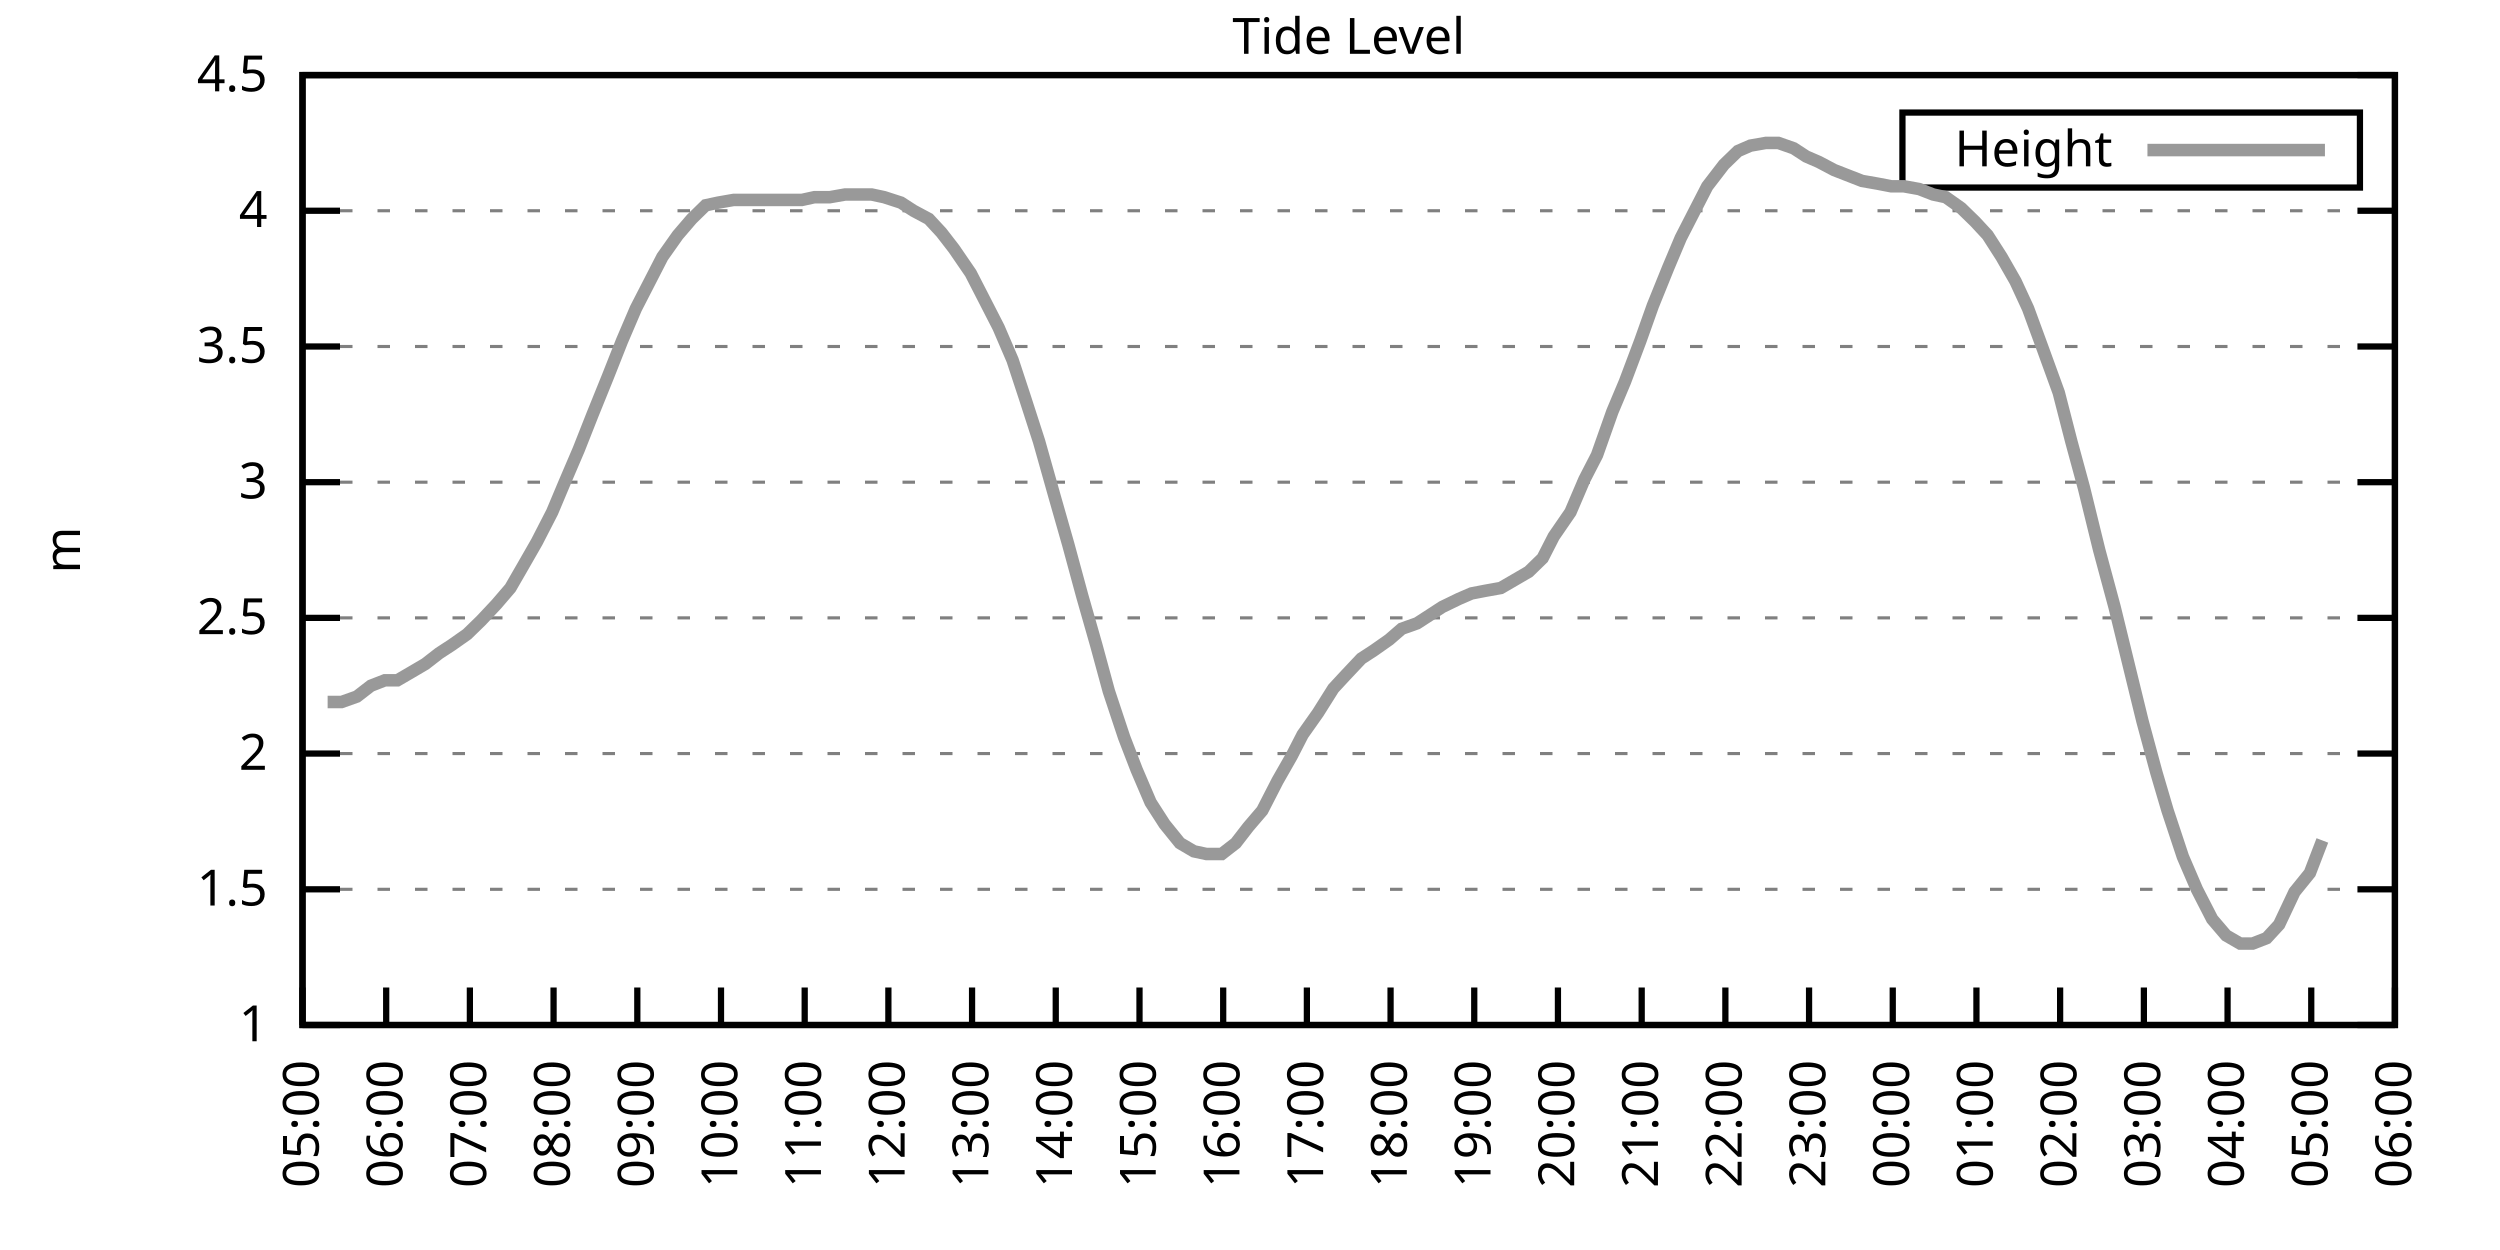
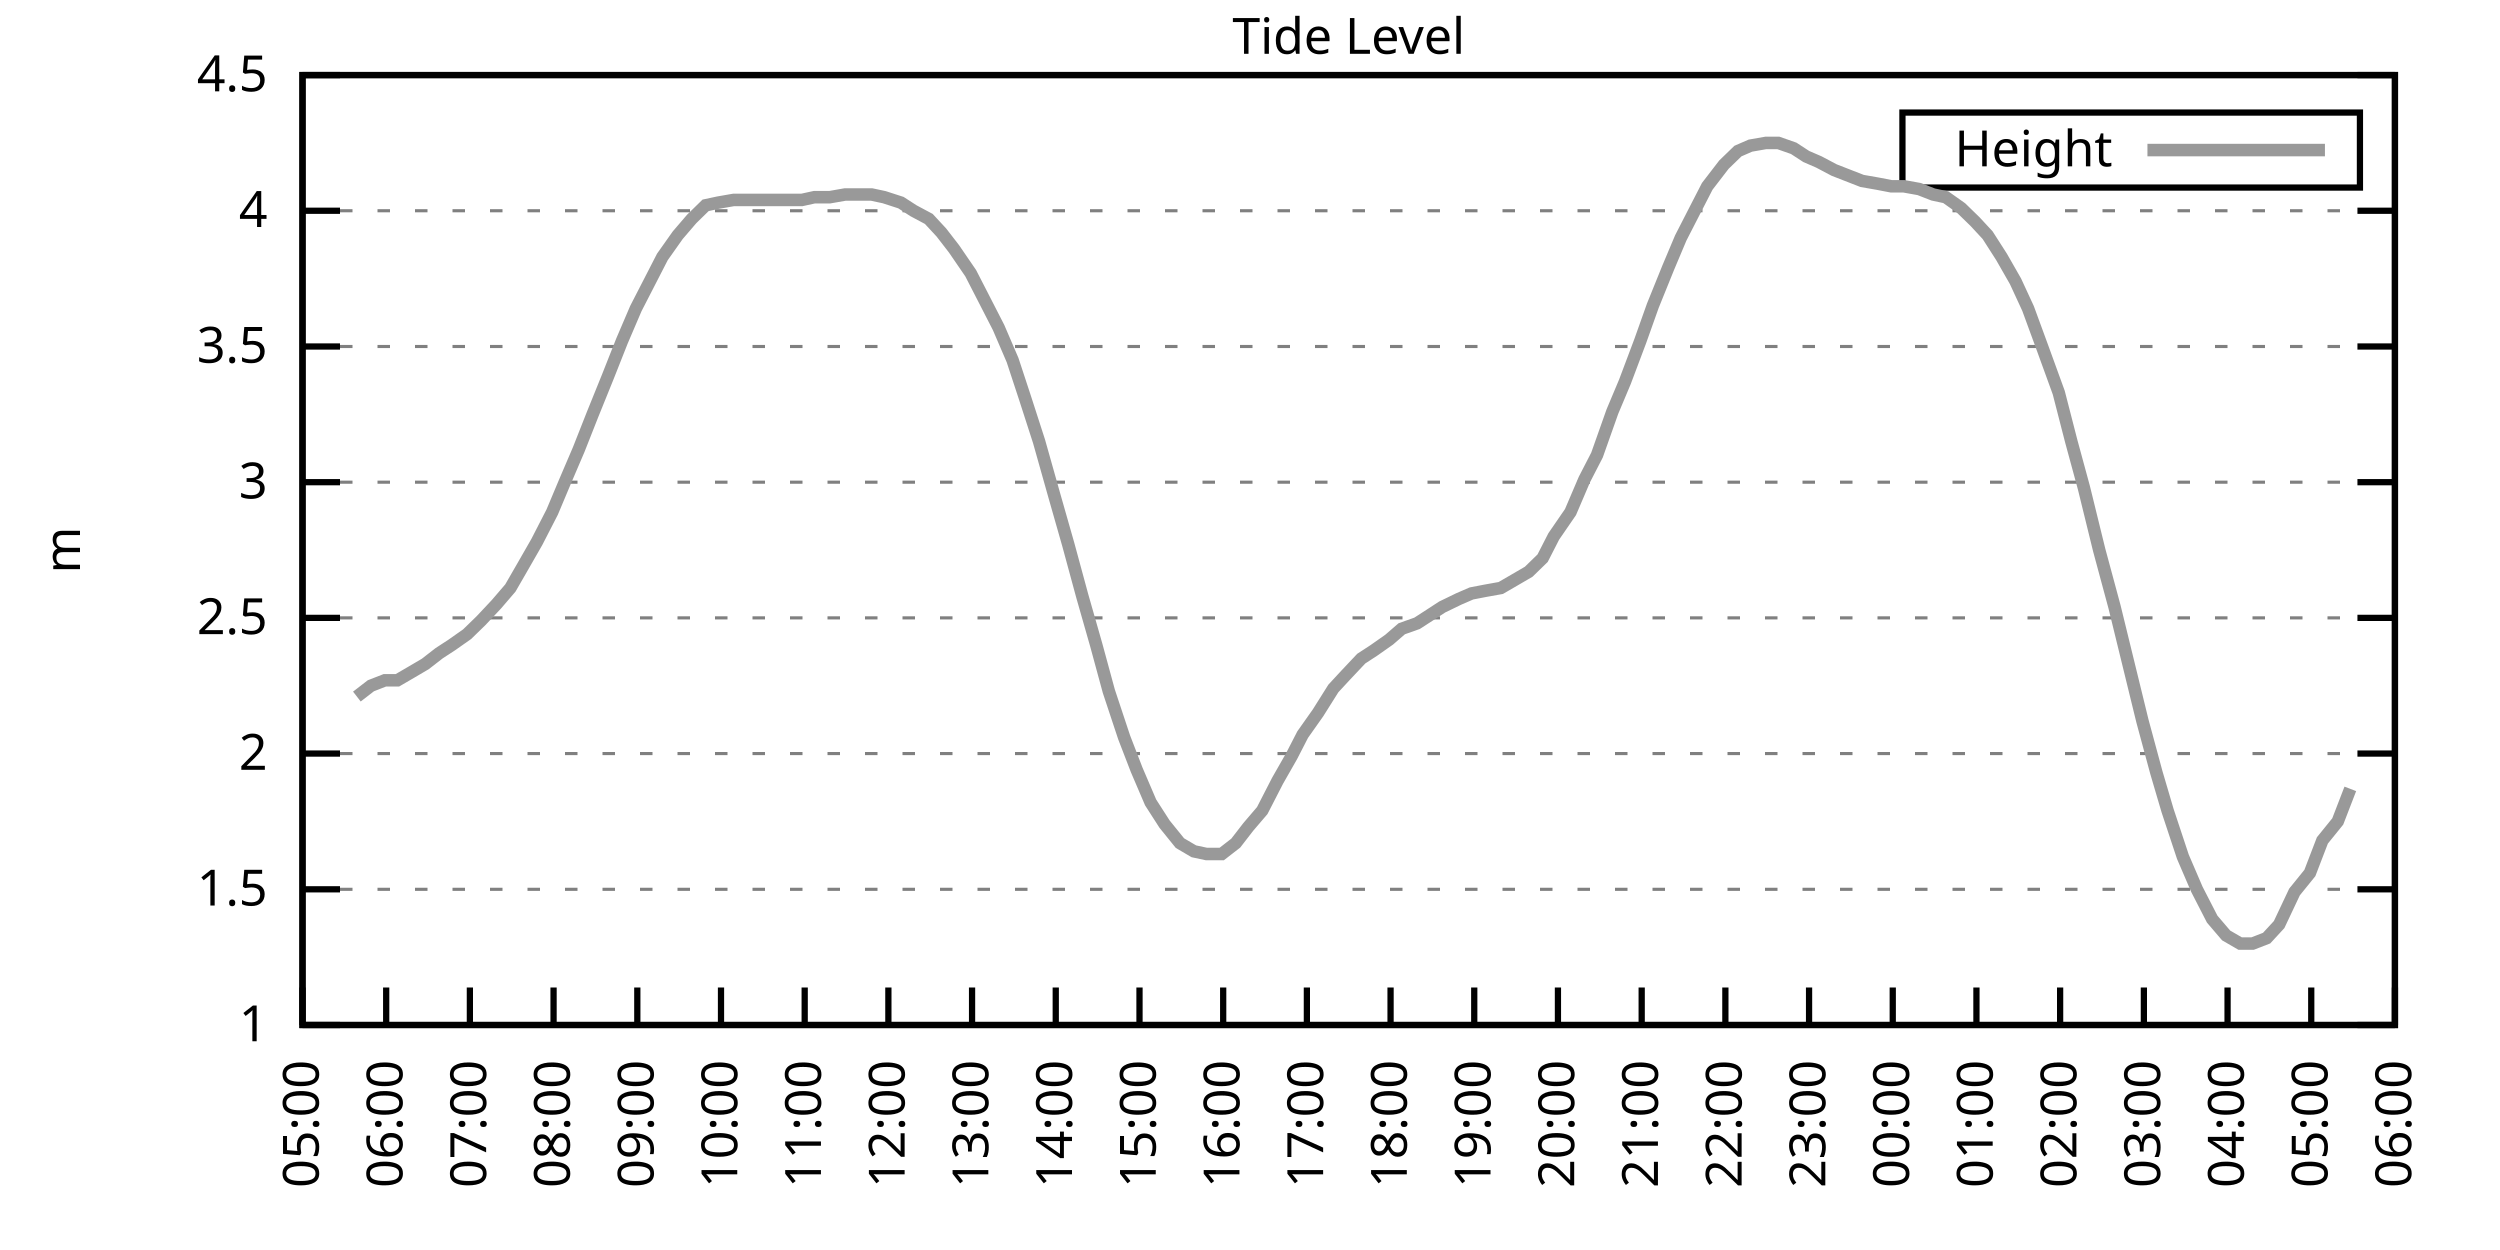
<svg xmlns="http://www.w3.org/2000/svg" xmlns:xlink="http://www.w3.org/1999/xlink" width="400" height="200" viewBox="0 0 400 200">
  <g id="gnuplot_canvas">
    <rect x="0" y="0" width="400" height="200" fill="none" />
    <defs>
      <circle id="gpDot" r="0.5" stroke-width="0.5" stroke="currentColor" />
      <path id="gpPt0" stroke-width="0.333" stroke="currentColor" d="M-1,0 h2 M0,-1 v2" />
      <path id="gpPt1" stroke-width="0.333" stroke="currentColor" d="M-1,-1 L1,1 M1,-1 L-1,1" />
      <path id="gpPt2" stroke-width="0.333" stroke="currentColor" d="M-1,0 L1,0 M0,-1 L0,1 M-1,-1 L1,1 M-1,1 L1,-1" />
      <rect id="gpPt3" stroke-width="0.333" stroke="currentColor" x="-1" y="-1" width="2" height="2" />
      <rect id="gpPt4" stroke-width="0.333" stroke="currentColor" fill="currentColor" x="-1" y="-1" width="2" height="2" />
      <circle id="gpPt5" stroke-width="0.333" stroke="currentColor" cx="0" cy="0" r="1" />
      <use xlink:href="#gpPt5" id="gpPt6" fill="currentColor" stroke="none" />
      <path id="gpPt7" stroke-width="0.333" stroke="currentColor" d="M0,-1.33 L-1.33,0.67 L1.33,0.67 z" />
      <use xlink:href="#gpPt7" id="gpPt8" fill="currentColor" stroke="none" />
      <use xlink:href="#gpPt7" id="gpPt9" stroke="currentColor" transform="rotate(180)" />
      <use xlink:href="#gpPt9" id="gpPt10" fill="currentColor" stroke="none" />
      <use xlink:href="#gpPt3" id="gpPt11" stroke="currentColor" transform="rotate(45)" />
      <use xlink:href="#gpPt11" id="gpPt12" fill="currentColor" stroke="none" />
      <path id="gpPt13" stroke-width="0.333" stroke="currentColor" d="M0,1.330 L1.265,0.411 L0.782,-1.067 L-0.782,-1.076 L-1.265,0.411 z" />
      <use xlink:href="#gpPt13" id="gpPt14" fill="currentColor" stroke="none" />
      <filter id="textbox" filterUnits="objectBoundingBox" x="0" y="0" height="1" width="1">
        <feFlood flood-color="white" flood-opacity="1" result="bgnd" />
        <feComposite in="SourceGraphic" in2="bgnd" operator="atop" />
      </filter>
      <filter id="greybox" filterUnits="objectBoundingBox" x="0" y="0" height="1" width="1">
        <feFlood flood-color="lightgrey" flood-opacity="1" result="grey" />
        <feComposite in="SourceGraphic" in2="grey" operator="atop" />
      </filter>
    </defs>
    <g fill="none" color="white" stroke="currentColor" stroke-width="1.00" stroke-linecap="butt" stroke-linejoin="miter">
</g>
    <g fill="none" color="black" stroke="currentColor" stroke-width="1.00" stroke-linecap="butt" stroke-linejoin="miter">
      <g stroke="none" shape-rendering="crispEdges">
        <polygon fill="rgb(255, 255, 255)" points="48.40,164.00 383.18,164.00 383.18,12.02 48.40,12.02 " />
      </g>
    </g>
    <g fill="none" color="black" stroke="currentColor" stroke-width="1.00" stroke-linecap="butt" stroke-linejoin="miter">
</g>
    <g fill="none" color="black" stroke="black" stroke-width="0.50" stroke-linecap="butt" stroke-linejoin="miter">
</g>
    <g fill="none" color="gray" stroke="currentColor" stroke-width="0.50" stroke-linecap="butt" stroke-linejoin="miter">
      <path stroke="gray" stroke-dasharray="2,4" class="gridline" d="M48.40,164.00 L383.19,164.00  " />
    </g>
    <g fill="none" color="gray" stroke="gray" stroke-width="1.00" stroke-linecap="butt" stroke-linejoin="miter">
</g>
    <g fill="none" color="black" stroke="currentColor" stroke-width="1.00" stroke-linecap="butt" stroke-linejoin="miter">
      <path stroke="black" d="M48.40,164.00 L54.40,164.00 M383.19,164.00 L377.19,164.00  " />
      <g transform="translate(42.80,166.60)" stroke="none" fill="black" font-family="Sans" font-size="8.00" text-anchor="end">
        <text>
          <tspan font-family="Sans"> 1</tspan>
        </text>
      </g>
    </g>
    <g fill="none" color="black" stroke="currentColor" stroke-width="1.00" stroke-linecap="butt" stroke-linejoin="miter">
</g>
    <g fill="none" color="black" stroke="black" stroke-width="0.50" stroke-linecap="butt" stroke-linejoin="miter">
</g>
    <g fill="none" color="gray" stroke="currentColor" stroke-width="0.50" stroke-linecap="butt" stroke-linejoin="miter">
      <path stroke="gray" stroke-dasharray="2,4" class="gridline" d="M48.40,142.29 L383.19,142.29  " />
    </g>
    <g fill="none" color="gray" stroke="gray" stroke-width="1.00" stroke-linecap="butt" stroke-linejoin="miter">
</g>
    <g fill="none" color="black" stroke="currentColor" stroke-width="1.00" stroke-linecap="butt" stroke-linejoin="miter">
      <path stroke="black" d="M48.40,142.29 L54.40,142.29 M383.19,142.29 L377.19,142.29  " />
      <g transform="translate(42.80,144.89)" stroke="none" fill="black" font-family="Sans" font-size="8.00" text-anchor="end">
        <text>
          <tspan font-family="Sans"> 1.5</tspan>
        </text>
      </g>
    </g>
    <g fill="none" color="black" stroke="currentColor" stroke-width="1.00" stroke-linecap="butt" stroke-linejoin="miter">
</g>
    <g fill="none" color="black" stroke="black" stroke-width="0.50" stroke-linecap="butt" stroke-linejoin="miter">
</g>
    <g fill="none" color="gray" stroke="currentColor" stroke-width="0.50" stroke-linecap="butt" stroke-linejoin="miter">
      <path stroke="gray" stroke-dasharray="2,4" class="gridline" d="M48.40,120.57 L383.19,120.57  " />
    </g>
    <g fill="none" color="gray" stroke="gray" stroke-width="1.00" stroke-linecap="butt" stroke-linejoin="miter">
</g>
    <g fill="none" color="black" stroke="currentColor" stroke-width="1.00" stroke-linecap="butt" stroke-linejoin="miter">
      <path stroke="black" d="M48.40,120.57 L54.40,120.57 M383.19,120.57 L377.19,120.57  " />
      <g transform="translate(42.80,123.17)" stroke="none" fill="black" font-family="Sans" font-size="8.00" text-anchor="end">
        <text>
          <tspan font-family="Sans"> 2</tspan>
        </text>
      </g>
    </g>
    <g fill="none" color="black" stroke="currentColor" stroke-width="1.00" stroke-linecap="butt" stroke-linejoin="miter">
</g>
    <g fill="none" color="black" stroke="black" stroke-width="0.50" stroke-linecap="butt" stroke-linejoin="miter">
</g>
    <g fill="none" color="gray" stroke="currentColor" stroke-width="0.50" stroke-linecap="butt" stroke-linejoin="miter">
      <path stroke="gray" stroke-dasharray="2,4" class="gridline" d="M48.40,98.86 L383.19,98.86  " />
    </g>
    <g fill="none" color="gray" stroke="gray" stroke-width="1.00" stroke-linecap="butt" stroke-linejoin="miter">
</g>
    <g fill="none" color="black" stroke="currentColor" stroke-width="1.00" stroke-linecap="butt" stroke-linejoin="miter">
      <path stroke="black" d="M48.40,98.86 L54.40,98.86 M383.19,98.86 L377.19,98.86  " />
      <g transform="translate(42.80,101.46)" stroke="none" fill="black" font-family="Sans" font-size="8.00" text-anchor="end">
        <text>
          <tspan font-family="Sans"> 2.5</tspan>
        </text>
      </g>
    </g>
    <g fill="none" color="black" stroke="currentColor" stroke-width="1.00" stroke-linecap="butt" stroke-linejoin="miter">
</g>
    <g fill="none" color="black" stroke="black" stroke-width="0.50" stroke-linecap="butt" stroke-linejoin="miter">
</g>
    <g fill="none" color="gray" stroke="currentColor" stroke-width="0.50" stroke-linecap="butt" stroke-linejoin="miter">
      <path stroke="gray" stroke-dasharray="2,4" class="gridline" d="M48.40,77.15 L383.19,77.15  " />
    </g>
    <g fill="none" color="gray" stroke="gray" stroke-width="1.00" stroke-linecap="butt" stroke-linejoin="miter">
</g>
    <g fill="none" color="black" stroke="currentColor" stroke-width="1.00" stroke-linecap="butt" stroke-linejoin="miter">
      <path stroke="black" d="M48.40,77.15 L54.40,77.15 M383.19,77.15 L377.19,77.15  " />
      <g transform="translate(42.80,79.75)" stroke="none" fill="black" font-family="Sans" font-size="8.00" text-anchor="end">
        <text>
          <tspan font-family="Sans"> 3</tspan>
        </text>
      </g>
    </g>
    <g fill="none" color="black" stroke="currentColor" stroke-width="1.00" stroke-linecap="butt" stroke-linejoin="miter">
</g>
    <g fill="none" color="black" stroke="black" stroke-width="0.50" stroke-linecap="butt" stroke-linejoin="miter">
</g>
    <g fill="none" color="gray" stroke="currentColor" stroke-width="0.50" stroke-linecap="butt" stroke-linejoin="miter">
      <path stroke="gray" stroke-dasharray="2,4" class="gridline" d="M48.40,55.44 L383.19,55.44  " />
    </g>
    <g fill="none" color="gray" stroke="gray" stroke-width="1.00" stroke-linecap="butt" stroke-linejoin="miter">
</g>
    <g fill="none" color="black" stroke="currentColor" stroke-width="1.00" stroke-linecap="butt" stroke-linejoin="miter">
      <path stroke="black" d="M48.40,55.44 L54.40,55.44 M383.19,55.44 L377.19,55.44  " />
      <g transform="translate(42.80,58.04)" stroke="none" fill="black" font-family="Sans" font-size="8.00" text-anchor="end">
        <text>
          <tspan font-family="Sans"> 3.5</tspan>
        </text>
      </g>
    </g>
    <g fill="none" color="black" stroke="currentColor" stroke-width="1.00" stroke-linecap="butt" stroke-linejoin="miter">
</g>
    <g fill="none" color="black" stroke="black" stroke-width="0.50" stroke-linecap="butt" stroke-linejoin="miter">
</g>
    <g fill="none" color="gray" stroke="currentColor" stroke-width="0.50" stroke-linecap="butt" stroke-linejoin="miter">
      <path stroke="gray" stroke-dasharray="2,4" class="gridline" d="M48.40,33.72 L383.19,33.72  " />
    </g>
    <g fill="none" color="gray" stroke="gray" stroke-width="1.00" stroke-linecap="butt" stroke-linejoin="miter">
</g>
    <g fill="none" color="black" stroke="currentColor" stroke-width="1.00" stroke-linecap="butt" stroke-linejoin="miter">
      <path stroke="black" d="M48.40,33.72 L54.40,33.72 M383.19,33.72 L377.19,33.72  " />
      <g transform="translate(42.80,36.32)" stroke="none" fill="black" font-family="Sans" font-size="8.00" text-anchor="end">
        <text>
          <tspan font-family="Sans"> 4</tspan>
        </text>
      </g>
    </g>
    <g fill="none" color="black" stroke="currentColor" stroke-width="1.00" stroke-linecap="butt" stroke-linejoin="miter">
</g>
    <g fill="none" color="black" stroke="black" stroke-width="0.50" stroke-linecap="butt" stroke-linejoin="miter">
</g>
    <g fill="none" color="gray" stroke="currentColor" stroke-width="0.50" stroke-linecap="butt" stroke-linejoin="miter">
      <path stroke="gray" stroke-dasharray="2,4" class="gridline" d="M48.40,12.01 L383.19,12.01  " />
    </g>
    <g fill="none" color="gray" stroke="gray" stroke-width="1.00" stroke-linecap="butt" stroke-linejoin="miter">
</g>
    <g fill="none" color="black" stroke="currentColor" stroke-width="1.00" stroke-linecap="butt" stroke-linejoin="miter">
      <path stroke="black" d="M48.40,12.01 L54.40,12.01 M383.19,12.01 L377.19,12.01  " />
      <g transform="translate(42.80,14.61)" stroke="none" fill="black" font-family="Sans" font-size="8.00" text-anchor="end">
        <text>
          <tspan font-family="Sans"> 4.5</tspan>
        </text>
      </g>
    </g>
    <g fill="none" color="black" stroke="currentColor" stroke-width="1.00" stroke-linecap="butt" stroke-linejoin="miter">
      <path stroke="black" d="M48.40,164.00 L48.40,158.00  " />
      <g transform="translate(51.00,169.60) rotate(270.00)" stroke="none" fill="black" font-family="Sans" font-size="8.00" text-anchor="end">
        <text>
          <tspan font-family="Sans">05:00</tspan>
        </text>
      </g>
    </g>
    <g fill="none" color="black" stroke="currentColor" stroke-width="1.00" stroke-linecap="butt" stroke-linejoin="miter">
      <path stroke="black" d="M61.79,164.00 L61.79,158.00  " />
      <g transform="translate(64.39,169.60) rotate(270.00)" stroke="none" fill="black" font-family="Sans" font-size="8.00" text-anchor="end">
        <text>
          <tspan font-family="Sans">06:00</tspan>
        </text>
      </g>
    </g>
    <g fill="none" color="black" stroke="currentColor" stroke-width="1.00" stroke-linecap="butt" stroke-linejoin="miter">
      <path stroke="black" d="M75.18,164.00 L75.18,158.00  " />
      <g transform="translate(77.78,169.60) rotate(270.00)" stroke="none" fill="black" font-family="Sans" font-size="8.00" text-anchor="end">
        <text>
          <tspan font-family="Sans">07:00</tspan>
        </text>
      </g>
    </g>
    <g fill="none" color="black" stroke="currentColor" stroke-width="1.00" stroke-linecap="butt" stroke-linejoin="miter">
      <path stroke="black" d="M88.57,164.00 L88.57,158.00  " />
      <g transform="translate(91.17,169.60) rotate(270.00)" stroke="none" fill="black" font-family="Sans" font-size="8.00" text-anchor="end">
        <text>
          <tspan font-family="Sans">08:00</tspan>
        </text>
      </g>
    </g>
    <g fill="none" color="black" stroke="currentColor" stroke-width="1.00" stroke-linecap="butt" stroke-linejoin="miter">
      <path stroke="black" d="M101.97,164.00 L101.97,158.00  " />
      <g transform="translate(104.57,169.60) rotate(270.00)" stroke="none" fill="black" font-family="Sans" font-size="8.00" text-anchor="end">
        <text>
          <tspan font-family="Sans">09:00</tspan>
        </text>
      </g>
    </g>
    <g fill="none" color="black" stroke="currentColor" stroke-width="1.00" stroke-linecap="butt" stroke-linejoin="miter">
      <path stroke="black" d="M115.36,164.00 L115.36,158.00  " />
      <g transform="translate(117.96,169.60) rotate(270.00)" stroke="none" fill="black" font-family="Sans" font-size="8.00" text-anchor="end">
        <text>
          <tspan font-family="Sans">10:00</tspan>
        </text>
      </g>
    </g>
    <g fill="none" color="black" stroke="currentColor" stroke-width="1.00" stroke-linecap="butt" stroke-linejoin="miter">
      <path stroke="black" d="M128.75,164.00 L128.75,158.00  " />
      <g transform="translate(131.35,169.60) rotate(270.00)" stroke="none" fill="black" font-family="Sans" font-size="8.00" text-anchor="end">
        <text>
          <tspan font-family="Sans">11:00</tspan>
        </text>
      </g>
    </g>
    <g fill="none" color="black" stroke="currentColor" stroke-width="1.00" stroke-linecap="butt" stroke-linejoin="miter">
      <path stroke="black" d="M142.14,164.00 L142.14,158.00  " />
      <g transform="translate(144.74,169.60) rotate(270.00)" stroke="none" fill="black" font-family="Sans" font-size="8.00" text-anchor="end">
        <text>
          <tspan font-family="Sans">12:00</tspan>
        </text>
      </g>
    </g>
    <g fill="none" color="black" stroke="currentColor" stroke-width="1.00" stroke-linecap="butt" stroke-linejoin="miter">
      <path stroke="black" d="M155.53,164.00 L155.53,158.00  " />
      <g transform="translate(158.13,169.60) rotate(270.00)" stroke="none" fill="black" font-family="Sans" font-size="8.00" text-anchor="end">
        <text>
          <tspan font-family="Sans">13:00</tspan>
        </text>
      </g>
    </g>
    <g fill="none" color="black" stroke="currentColor" stroke-width="1.00" stroke-linecap="butt" stroke-linejoin="miter">
      <path stroke="black" d="M168.92,164.00 L168.92,158.00  " />
      <g transform="translate(171.52,169.60) rotate(270.00)" stroke="none" fill="black" font-family="Sans" font-size="8.00" text-anchor="end">
        <text>
          <tspan font-family="Sans">14:00</tspan>
        </text>
      </g>
    </g>
    <g fill="none" color="black" stroke="currentColor" stroke-width="1.00" stroke-linecap="butt" stroke-linejoin="miter">
      <path stroke="black" d="M182.32,164.00 L182.32,158.00  " />
      <g transform="translate(184.92,169.60) rotate(270.00)" stroke="none" fill="black" font-family="Sans" font-size="8.00" text-anchor="end">
        <text>
          <tspan font-family="Sans">15:00</tspan>
        </text>
      </g>
    </g>
    <g fill="none" color="black" stroke="currentColor" stroke-width="1.00" stroke-linecap="butt" stroke-linejoin="miter">
      <path stroke="black" d="M195.71,164.00 L195.71,158.00  " />
      <g transform="translate(198.31,169.60) rotate(270.00)" stroke="none" fill="black" font-family="Sans" font-size="8.00" text-anchor="end">
        <text>
          <tspan font-family="Sans">16:00</tspan>
        </text>
      </g>
    </g>
    <g fill="none" color="black" stroke="currentColor" stroke-width="1.00" stroke-linecap="butt" stroke-linejoin="miter">
      <path stroke="black" d="M209.10,164.00 L209.10,158.00  " />
      <g transform="translate(211.70,169.60) rotate(270.00)" stroke="none" fill="black" font-family="Sans" font-size="8.00" text-anchor="end">
        <text>
          <tspan font-family="Sans">17:00</tspan>
        </text>
      </g>
    </g>
    <g fill="none" color="black" stroke="currentColor" stroke-width="1.00" stroke-linecap="butt" stroke-linejoin="miter">
      <path stroke="black" d="M222.49,164.00 L222.49,158.00  " />
      <g transform="translate(225.09,169.60) rotate(270.00)" stroke="none" fill="black" font-family="Sans" font-size="8.00" text-anchor="end">
        <text>
          <tspan font-family="Sans">18:00</tspan>
        </text>
      </g>
    </g>
    <g fill="none" color="black" stroke="currentColor" stroke-width="1.00" stroke-linecap="butt" stroke-linejoin="miter">
      <path stroke="black" d="M235.88,164.00 L235.88,158.00  " />
      <g transform="translate(238.48,169.60) rotate(270.00)" stroke="none" fill="black" font-family="Sans" font-size="8.00" text-anchor="end">
        <text>
          <tspan font-family="Sans">19:00</tspan>
        </text>
      </g>
    </g>
    <g fill="none" color="black" stroke="currentColor" stroke-width="1.00" stroke-linecap="butt" stroke-linejoin="miter">
      <path stroke="black" d="M249.27,164.00 L249.27,158.00  " />
      <g transform="translate(251.87,169.60) rotate(270.00)" stroke="none" fill="black" font-family="Sans" font-size="8.00" text-anchor="end">
        <text>
          <tspan font-family="Sans">20:00</tspan>
        </text>
      </g>
    </g>
    <g fill="none" color="black" stroke="currentColor" stroke-width="1.00" stroke-linecap="butt" stroke-linejoin="miter">
      <path stroke="black" d="M262.67,164.00 L262.67,158.00  " />
      <g transform="translate(265.27,169.60) rotate(270.00)" stroke="none" fill="black" font-family="Sans" font-size="8.00" text-anchor="end">
        <text>
          <tspan font-family="Sans">21:00</tspan>
        </text>
      </g>
    </g>
    <g fill="none" color="black" stroke="currentColor" stroke-width="1.00" stroke-linecap="butt" stroke-linejoin="miter">
      <path stroke="black" d="M276.06,164.00 L276.06,158.00  " />
      <g transform="translate(278.66,169.60) rotate(270.00)" stroke="none" fill="black" font-family="Sans" font-size="8.00" text-anchor="end">
        <text>
          <tspan font-family="Sans">22:00</tspan>
        </text>
      </g>
    </g>
    <g fill="none" color="black" stroke="currentColor" stroke-width="1.00" stroke-linecap="butt" stroke-linejoin="miter">
      <path stroke="black" d="M289.45,164.00 L289.45,158.00  " />
      <g transform="translate(292.05,169.60) rotate(270.00)" stroke="none" fill="black" font-family="Sans" font-size="8.00" text-anchor="end">
        <text>
          <tspan font-family="Sans">23:00</tspan>
        </text>
      </g>
    </g>
    <g fill="none" color="black" stroke="currentColor" stroke-width="1.00" stroke-linecap="butt" stroke-linejoin="miter">
      <path stroke="black" d="M302.84,164.00 L302.84,158.00  " />
      <g transform="translate(305.44,169.60) rotate(270.00)" stroke="none" fill="black" font-family="Sans" font-size="8.00" text-anchor="end">
        <text>
          <tspan font-family="Sans">00:00</tspan>
        </text>
      </g>
    </g>
    <g fill="none" color="black" stroke="currentColor" stroke-width="1.00" stroke-linecap="butt" stroke-linejoin="miter">
      <path stroke="black" d="M316.23,164.00 L316.23,158.00  " />
      <g transform="translate(318.83,169.60) rotate(270.00)" stroke="none" fill="black" font-family="Sans" font-size="8.00" text-anchor="end">
        <text>
          <tspan font-family="Sans">01:00</tspan>
        </text>
      </g>
    </g>
    <g fill="none" color="black" stroke="currentColor" stroke-width="1.00" stroke-linecap="butt" stroke-linejoin="miter">
      <path stroke="black" d="M329.62,164.00 L329.62,158.00  " />
      <g transform="translate(332.22,169.60) rotate(270.00)" stroke="none" fill="black" font-family="Sans" font-size="8.00" text-anchor="end">
        <text>
          <tspan font-family="Sans">02:00</tspan>
        </text>
      </g>
    </g>
    <g fill="none" color="black" stroke="currentColor" stroke-width="1.00" stroke-linecap="butt" stroke-linejoin="miter">
      <path stroke="black" d="M343.02,164.00 L343.02,158.00  " />
      <g transform="translate(345.62,169.60) rotate(270.00)" stroke="none" fill="black" font-family="Sans" font-size="8.00" text-anchor="end">
        <text>
          <tspan font-family="Sans">03:00</tspan>
        </text>
      </g>
    </g>
    <g fill="none" color="black" stroke="currentColor" stroke-width="1.00" stroke-linecap="butt" stroke-linejoin="miter">
      <path stroke="black" d="M356.41,164.00 L356.41,158.00  " />
      <g transform="translate(359.01,169.60) rotate(270.00)" stroke="none" fill="black" font-family="Sans" font-size="8.00" text-anchor="end">
        <text>
          <tspan font-family="Sans">04:00</tspan>
        </text>
      </g>
    </g>
    <g fill="none" color="black" stroke="currentColor" stroke-width="1.00" stroke-linecap="butt" stroke-linejoin="miter">
      <path stroke="black" d="M369.80,164.00 L369.80,158.00  " />
      <g transform="translate(372.40,169.60) rotate(270.00)" stroke="none" fill="black" font-family="Sans" font-size="8.00" text-anchor="end">
        <text>
          <tspan font-family="Sans">05:00</tspan>
        </text>
      </g>
    </g>
    <g fill="none" color="black" stroke="currentColor" stroke-width="1.00" stroke-linecap="butt" stroke-linejoin="miter">
      <path stroke="black" d="M383.19,164.00 L383.19,158.00  " />
      <g transform="translate(385.79,169.60) rotate(270.00)" stroke="none" fill="black" font-family="Sans" font-size="8.00" text-anchor="end">
        <text>
          <tspan font-family="Sans">06:00</tspan>
        </text>
      </g>
    </g>
    <g fill="none" color="black" stroke="currentColor" stroke-width="1.00" stroke-linecap="butt" stroke-linejoin="miter">
</g>
    <g fill="none" color="black" stroke="currentColor" stroke-width="1.00" stroke-linecap="butt" stroke-linejoin="miter">
      <path stroke="black" d="M48.40,12.01 L48.40,164.00 L383.19,164.00 L383.19,12.01 L48.40,12.01 Z  " />
    </g>
    <g fill="none" color="black" stroke="currentColor" stroke-width="1.00" stroke-linecap="butt" stroke-linejoin="miter">
</g>
    <g fill="none" color="black" stroke="currentColor" stroke-width="1.00" stroke-linecap="butt" stroke-linejoin="miter">
      <path stroke="black" d="M304.39,30.01 L304.39,18.01 L377.59,18.01 L377.59,30.01 L304.39,30.01 Z  " />
    </g>
    <g id="Tide_level_plot_1">
      <g fill="none" color="white" stroke="black" stroke-width="2.00" stroke-linecap="butt" stroke-linejoin="miter">
</g>
      <g fill="none" color="black" stroke="currentColor" stroke-width="2.00" stroke-linecap="butt" stroke-linejoin="miter">
        <g transform="translate(337.99,26.61)" stroke="none" fill="black" font-family="Sans" font-size="8.00" text-anchor="end">
          <text>
            <tspan font-family="Sans">Height</tspan>
          </text>
        </g>
      </g>
      <g fill="none" color="black" stroke="currentColor" stroke-width="2.00" stroke-linecap="butt" stroke-linejoin="miter">
-         <path stroke="rgb(153, 153, 153)" d="M343.59,24.01 L371.99,24.01 M52.42,112.32 L54.65,112.32 L57.10,111.45 L59.34,109.72 L61.57,108.85 L63.58,108.85   L65.81,107.55 L68.04,106.24 L70.27,104.51 L72.28,103.20 L74.74,101.47 L76.97,99.30 L79.42,96.69 L81.66,94.08   L83.66,90.61 L85.90,86.70 L88.35,81.93 L90.36,77.15 L92.59,71.94 L94.82,66.29 L97.28,60.21 L99.51,54.57   L101.74,49.36 L103.75,45.45 L105.98,41.11 L108.44,37.63 L110.67,35.03 L112.90,32.85 L114.91,32.42 L117.37,31.99   L119.60,31.99 L121.61,31.99 L123.84,31.99 L126.07,31.99 L128.30,31.99 L130.31,31.55 L132.77,31.55 L135.22,31.12   L137.23,31.12 L139.46,31.12 L141.47,31.55 L144.15,32.42 L146.16,33.72 L148.61,35.03 L150.62,37.20 L152.63,39.80   L155.31,43.71 L157.32,47.62 L159.77,52.40 L162.01,57.61 L164.01,63.69 L166.25,70.63 L168.70,79.32 L170.93,87.14   L173.17,95.39 L175.40,103.20 L177.41,110.59 L179.86,117.97 L181.87,123.18 L184.10,128.39 L186.33,131.86 L188.79,134.90   L191.02,136.21 L193.03,136.64 L195.48,136.64 L197.72,134.90 L199.73,132.30 L201.96,129.69 L204.41,124.92 L206.64,121.01   L208.43,117.53 L210.88,114.06 L213.34,110.15 L215.35,107.98 L217.80,105.38 L219.81,104.07 L222.27,102.34 L224.28,100.60   L226.73,99.73 L228.74,98.43 L230.75,97.12 L233.43,95.82 L235.44,94.95 L237.67,94.52 L240.12,94.08 L242.36,92.78   L244.59,91.48 L246.82,89.31 L248.60,85.83 L251.28,81.93 L253.51,76.71 L255.52,72.81 L257.98,65.86 L259.99,61.08   L262.44,54.57 L264.45,48.92 L266.91,42.84 L268.92,38.07 L271.15,33.72 L273.16,29.81 L275.83,26.34 L278.07,24.17   L280.07,23.30 L282.53,22.87 L284.54,22.87 L286.99,23.73 L289.00,25.04 L291.01,25.91 L293.47,27.21 L295.70,28.08   L297.93,28.95 L300.39,29.38 L302.62,29.81 L304.63,29.81 L307.08,30.25 L309.31,31.12 L311.32,31.55 L313.78,33.29   L316.01,35.46 L318.02,37.63 L320.25,41.11 L322.48,45.01 L324.49,49.36 L326.72,55.44 L329.40,62.82 L331.41,70.63   L333.42,78.02 L335.87,88.00 L338.33,97.12 L340.56,106.24 L342.79,115.36 L345.02,123.61 L346.81,129.69 L349.26,137.08   L351.50,142.29 L353.95,147.06 L356.18,149.67 L358.42,150.97 L360.42,150.97 L362.66,150.10 L364.66,147.93 L367.12,142.72   L369.58,139.68 L371.58,134.47  " />
+         <path stroke="rgb(153, 153, 153)" d="M343.59,24.01 L371.99,24.01 M57.10,111.45 L59.34,109.72 L61.57,108.85 L63.58,108.85 L65.81,107.55 L68.04,106.24   L70.27,104.51 L72.28,103.20 L74.74,101.47 L76.97,99.30 L79.42,96.69 L81.66,94.08 L83.66,90.61 L85.90,86.70   L88.35,81.93 L90.36,77.15 L92.59,71.94 L94.82,66.29 L97.28,60.21 L99.51,54.57 L101.74,49.36 L103.75,45.45   L105.98,41.11 L108.44,37.63 L110.67,35.03 L112.90,32.85 L114.91,32.42 L117.37,31.99 L119.60,31.99 L121.61,31.99   L123.84,31.99 L126.07,31.99 L128.30,31.99 L130.31,31.55 L132.77,31.55 L135.22,31.12 L137.23,31.12 L139.46,31.12   L141.47,31.55 L144.15,32.42 L146.16,33.72 L148.61,35.03 L150.62,37.20 L152.63,39.80 L155.31,43.71 L157.32,47.62   L159.77,52.40 L162.01,57.61 L164.01,63.69 L166.25,70.63 L168.70,79.32 L170.93,87.14 L173.17,95.39 L175.40,103.20   L177.41,110.59 L179.86,117.97 L181.87,123.18 L184.10,128.39 L186.33,131.86 L188.79,134.90 L191.02,136.21 L193.03,136.64   L195.48,136.64 L197.72,134.90 L199.73,132.30 L201.96,129.69 L204.41,124.92 L206.64,121.01 L208.43,117.53 L210.88,114.06   L213.34,110.15 L215.35,107.98 L217.80,105.38 L219.81,104.07 L222.27,102.34 L224.28,100.60 L226.73,99.73 L228.74,98.43   L230.75,97.12 L233.43,95.82 L235.44,94.95 L237.67,94.52 L240.12,94.08 L242.36,92.78 L244.59,91.48 L246.82,89.31   L248.60,85.83 L251.28,81.93 L253.51,76.71 L255.52,72.81 L257.98,65.86 L259.99,61.08 L262.44,54.57 L264.45,48.92   L266.91,42.84 L268.92,38.07 L271.15,33.72 L273.16,29.81 L275.83,26.34 L278.07,24.17 L280.07,23.30 L282.53,22.87   L284.54,22.87 L286.99,23.73 L289.00,25.04 L291.01,25.91 L293.47,27.21 L295.70,28.08 L297.93,28.95 L300.39,29.38   L302.62,29.81 L304.63,29.81 L307.08,30.25 L309.31,31.12 L311.32,31.55 L313.78,33.29 L316.01,35.46 L318.02,37.63   L320.25,41.11 L322.48,45.01 L324.49,49.36 L326.72,55.44 L329.40,62.82 L331.41,70.63 L333.42,78.02 L335.87,88.00   L338.33,97.12 L340.56,106.24 L342.79,115.36 L345.02,123.61 L346.81,129.69 L349.26,137.08 L351.50,142.29 L353.95,147.06   L356.18,149.67 L358.42,150.97 L360.42,150.97 L362.66,150.10 L364.66,147.93 L367.12,142.72 L369.58,139.68 L371.58,134.47   L374.04,131.43 L376.05,126.22  " />
      </g>
    </g>
    <g fill="none" color="black" stroke="currentColor" stroke-width="2.00" stroke-linecap="butt" stroke-linejoin="miter">
</g>
    <g fill="none" color="black" stroke="black" stroke-width="1.00" stroke-linecap="butt" stroke-linejoin="miter">
</g>
    <g fill="none" color="black" stroke="currentColor" stroke-width="1.00" stroke-linecap="butt" stroke-linejoin="miter">
      <path stroke="black" d="M48.40,12.01 L48.40,164.00 L383.19,164.00 L383.19,12.01 L48.40,12.01 Z  " />
      <g transform="translate(12.80,88.01) rotate(270.00)" stroke="none" fill="black" font-family="Sans" font-size="8.00" text-anchor="middle">
        <text>
          <tspan font-family="Sans">m</tspan>
        </text>
      </g>
    </g>
    <g fill="none" color="black" stroke="currentColor" stroke-width="1.00" stroke-linecap="butt" stroke-linejoin="miter">
</g>
    <g fill="none" color="black" stroke="currentColor" stroke-width="1.00" stroke-linecap="butt" stroke-linejoin="miter">
      <g transform="translate(215.79,8.61)" stroke="none" fill="black" font-family="Sans" font-size="8.00" text-anchor="middle">
        <text>
          <tspan font-family="Sans">Tide Level</tspan>
        </text>
      </g>
    </g>
    <g fill="none" color="black" stroke="currentColor" stroke-width="1.00" stroke-linecap="butt" stroke-linejoin="miter">
</g>
  </g>
</svg>
